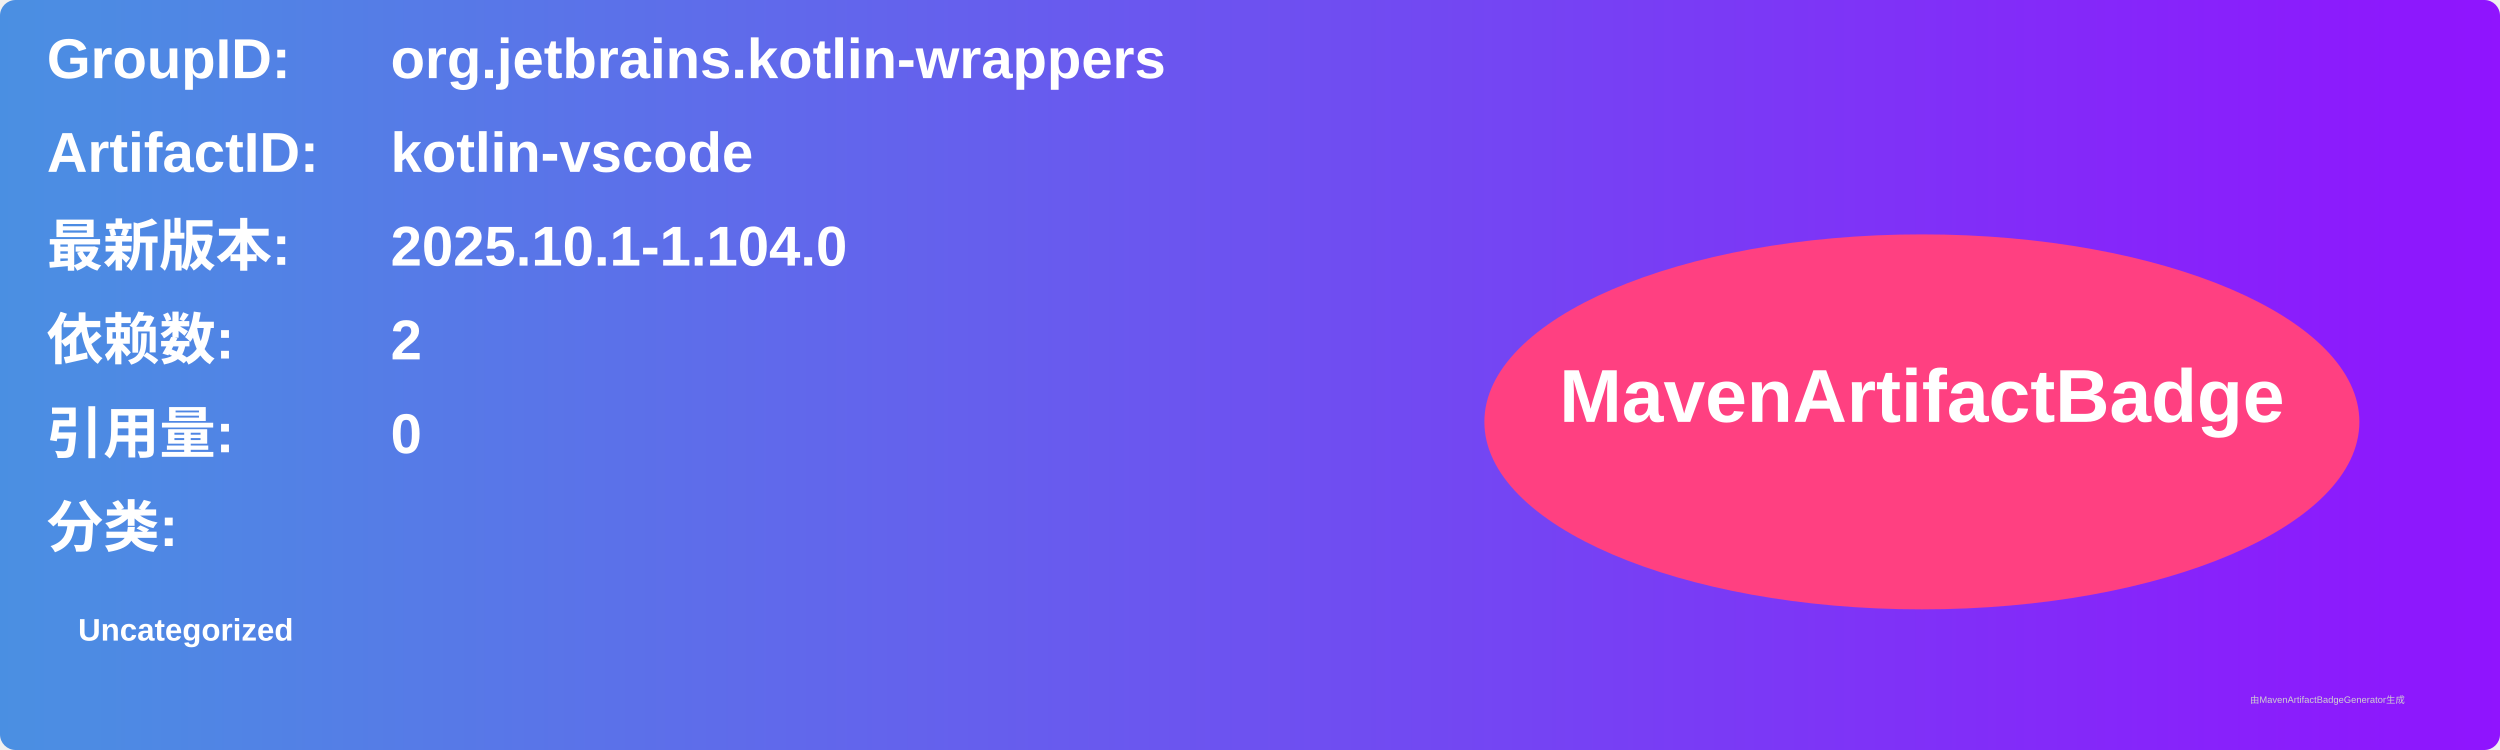
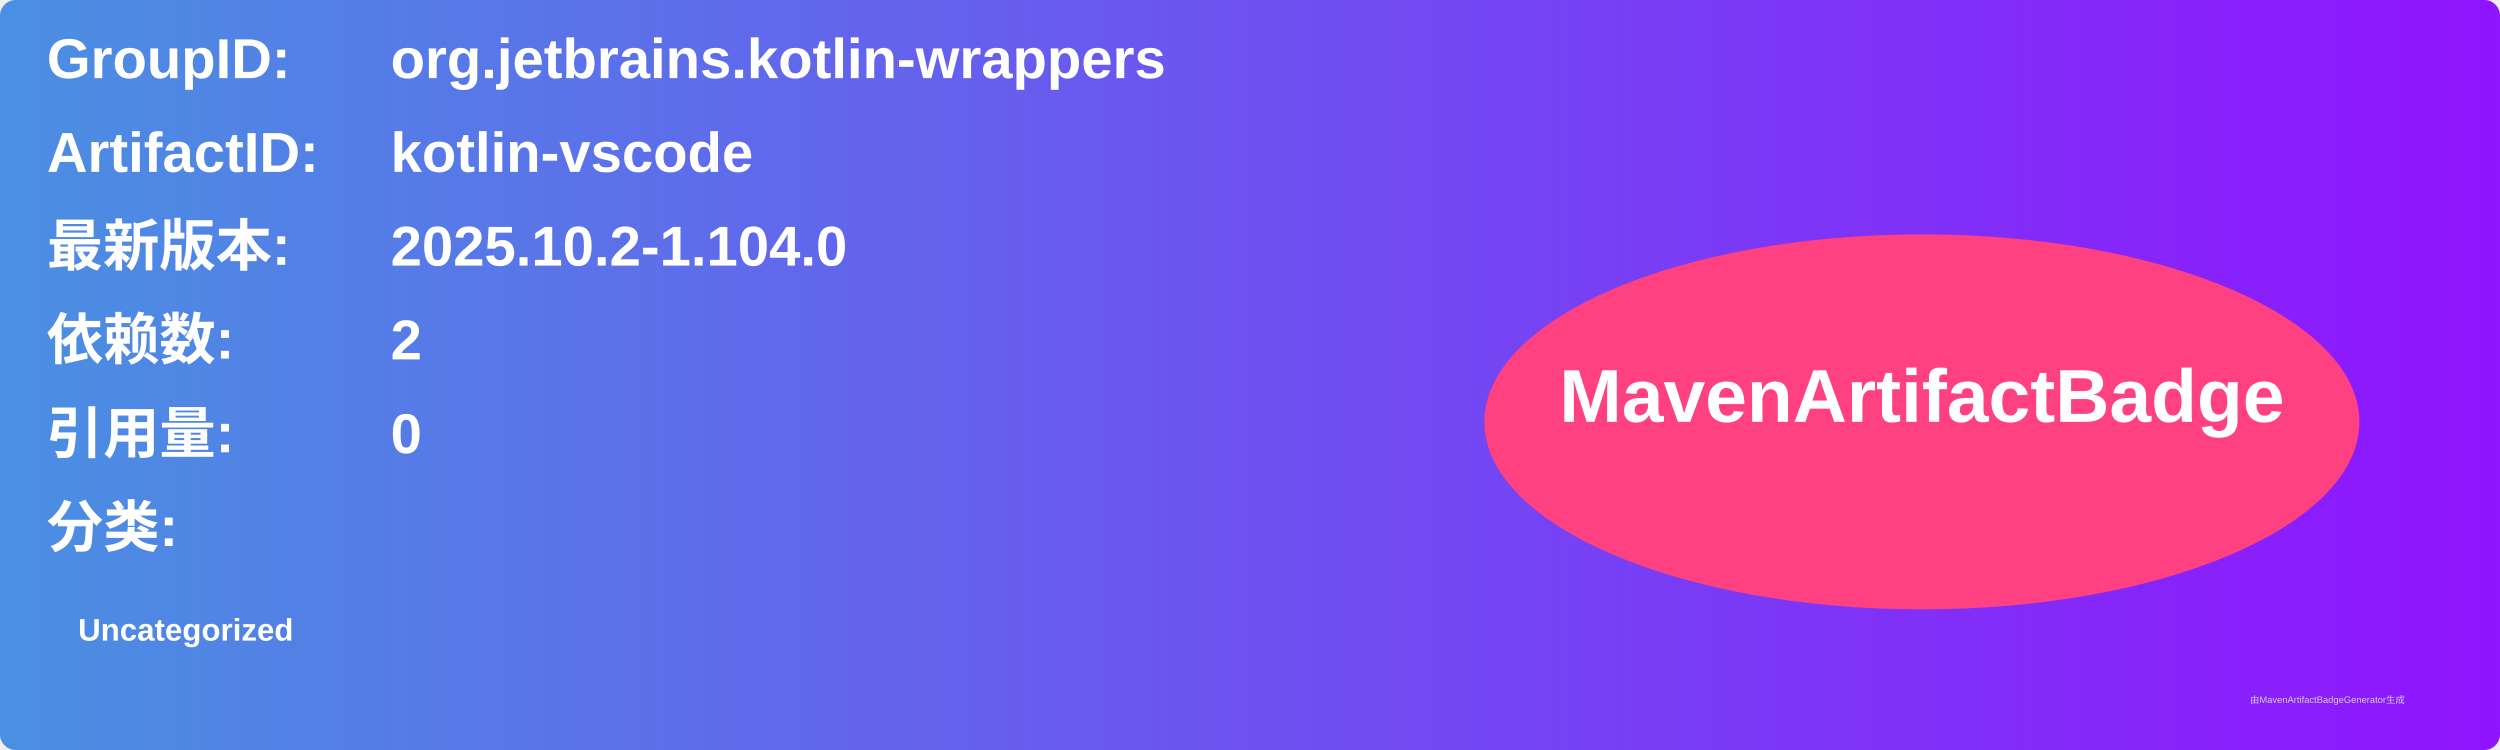
<svg xmlns="http://www.w3.org/2000/svg" width="800" height="240" viewBox="0 0 800 240">
  <linearGradient id="grad" x1="0%" y1="0%" x2="100%" y2="0%">
    <stop offset="0%" stop-color="#4a90e2" />
    <stop offset="100%" stop-color="#9013fe" />
  </linearGradient>
  <rect width="100%" height="100%" rx="5" ry="5" fill="url(#grad)" />
  <g transform="translate(15, 15)">
    <text x="0" y="10" font-family="Arial" font-size="18" fill="white" font-weight="bold" width="260">GroupID:</text>
    <text x="110" y="10" font-family="Arial" font-size="18" fill="white" font-weight="bold" width="460">org.jetbrains.kotlin-wrappers</text>
    <text x="0" y="40" font-family="Arial" font-size="18" fill="white" font-weight="bold" width="260">ArtifactID:</text>
    <text x="110" y="40" font-family="Arial" font-size="18" fill="white" font-weight="bold" width="460">kotlin-vscode</text>
    <text x="0" y="70" font-family="Arial" font-size="18" fill="white" font-weight="bold">最新版本:</text>
    <text x="110" y="70" font-family="Arial" font-size="18" fill="white" font-weight="bold">
-       <tspan font-weight="bold">2025.10.1-1.104.0</tspan>
+       <tspan font-weight="bold">2025.10.2-1.104.0</tspan>
    </text>
    <text x="0" y="100" font-family="Arial" font-size="18" fill="white" font-weight="bold">依赖数: </text>
    <text x="110" y="100" font-family="Arial" font-size="18" fill="white">
      <tspan font-weight="bold">2</tspan>
    </text>
    <text x="0" y="130" font-family="Arial" font-size="18" fill="white" font-weight="bold">引用量: </text>
    <text x="110" y="130" font-family="Arial" font-size="18" fill="white">
      <tspan font-weight="bold">0</tspan>
    </text>
    <text x="0" y="160" font-family="Arial" font-size="18" fill="white" font-weight="bold">分类:</text>
    <text x="10" y="190" font-family="Arial" font-size="10" fill="white">
      <tspan font-weight="bold">Uncategorized</tspan>
    </text>
    <ellipse cx="600" cy="120" rx="140" ry="60" fill="#ff4081" />
    <text x="600" y="120" text-anchor="middle" font-family="Arial" font-size="24" fill="white" font-weight="bold">MavenArtifactBadge</text>
  </g>
  <text x="720" y="225" font-family="Arial" font-size="3" fill="#d0d0d0">由MavenArtifactBadgeGenerator生成</text>
</svg>
